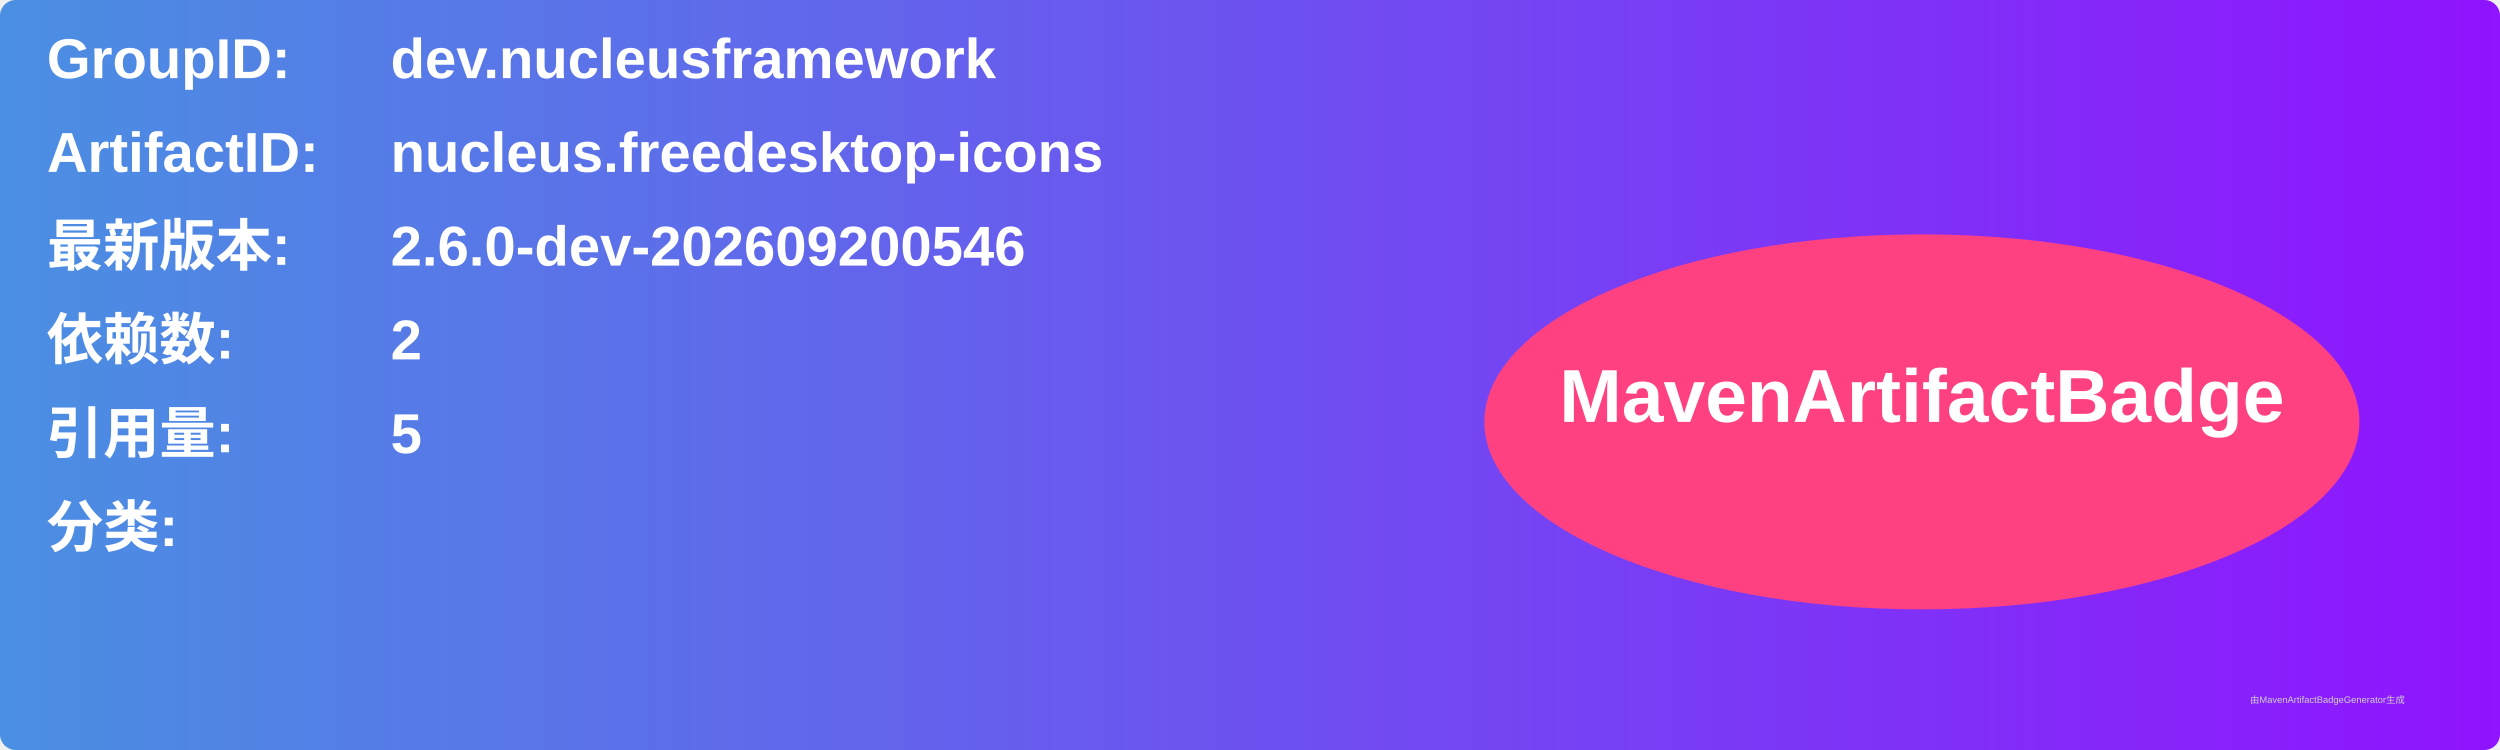
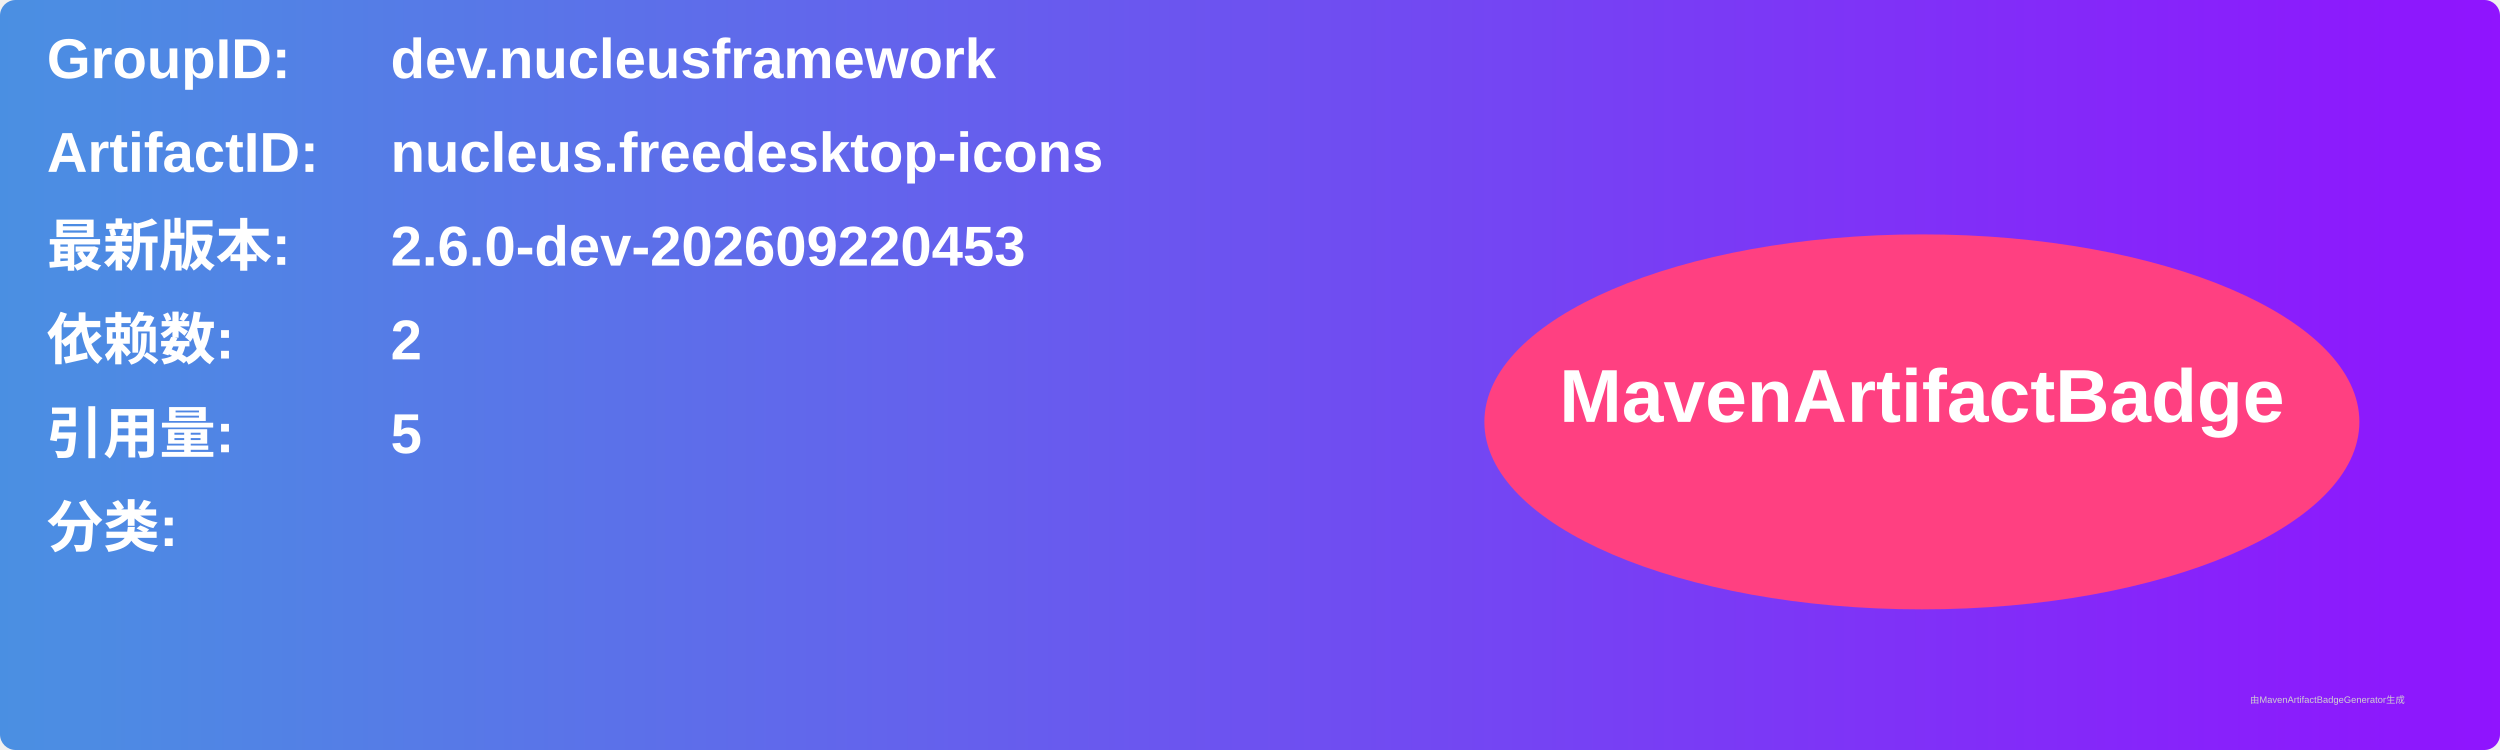
<svg xmlns="http://www.w3.org/2000/svg" width="800" height="240" viewBox="0 0 800 240">
  <linearGradient id="grad" x1="0%" y1="0%" x2="100%" y2="0%">
    <stop offset="0%" stop-color="#4a90e2" />
    <stop offset="100%" stop-color="#9013fe" />
  </linearGradient>
  <rect width="100%" height="100%" rx="5" ry="5" fill="url(#grad)" />
  <g transform="translate(15, 15)">
    <text x="0" y="10" font-family="Arial" font-size="18" fill="white" font-weight="bold" width="260">GroupID:</text>
    <text x="110" y="10" font-family="Arial" font-size="18" fill="white" font-weight="bold" width="460">dev.nucleusframework</text>
    <text x="0" y="40" font-family="Arial" font-size="18" fill="white" font-weight="bold" width="260">ArtifactID:</text>
    <text x="110" y="40" font-family="Arial" font-size="18" fill="white" font-weight="bold" width="460">nucleus.freedesktop-icons</text>
    <text x="0" y="70" font-family="Arial" font-size="18" fill="white" font-weight="bold">最新版本:</text>
    <text x="110" y="70" font-family="Arial" font-size="18" fill="white" font-weight="bold">
-       <tspan font-weight="bold">2.6.0-dev-202609200546</tspan>
+       <tspan font-weight="bold">2.6.0-dev-202609220453</tspan>
    </text>
    <text x="0" y="100" font-family="Arial" font-size="18" fill="white" font-weight="bold">依赖数: </text>
    <text x="110" y="100" font-family="Arial" font-size="18" fill="white">
      <tspan font-weight="bold">2</tspan>
    </text>
    <text x="0" y="130" font-family="Arial" font-size="18" fill="white" font-weight="bold">引用量: </text>
    <text x="110" y="130" font-family="Arial" font-size="18" fill="white">
      <tspan font-weight="bold">5</tspan>
    </text>
    <text x="0" y="160" font-family="Arial" font-size="18" fill="white" font-weight="bold">分类:</text>
    <text x="10" y="190" font-family="Arial" font-size="10" fill="white">
      <tspan font-weight="bold" />
    </text>
    <ellipse cx="600" cy="120" rx="140" ry="60" fill="#ff4081" />
    <text x="600" y="120" text-anchor="middle" font-family="Arial" font-size="24" fill="white" font-weight="bold">MavenArtifactBadge</text>
  </g>
  <text x="720" y="225" font-family="Arial" font-size="3" fill="#d0d0d0">由MavenArtifactBadgeGenerator生成</text>
</svg>
